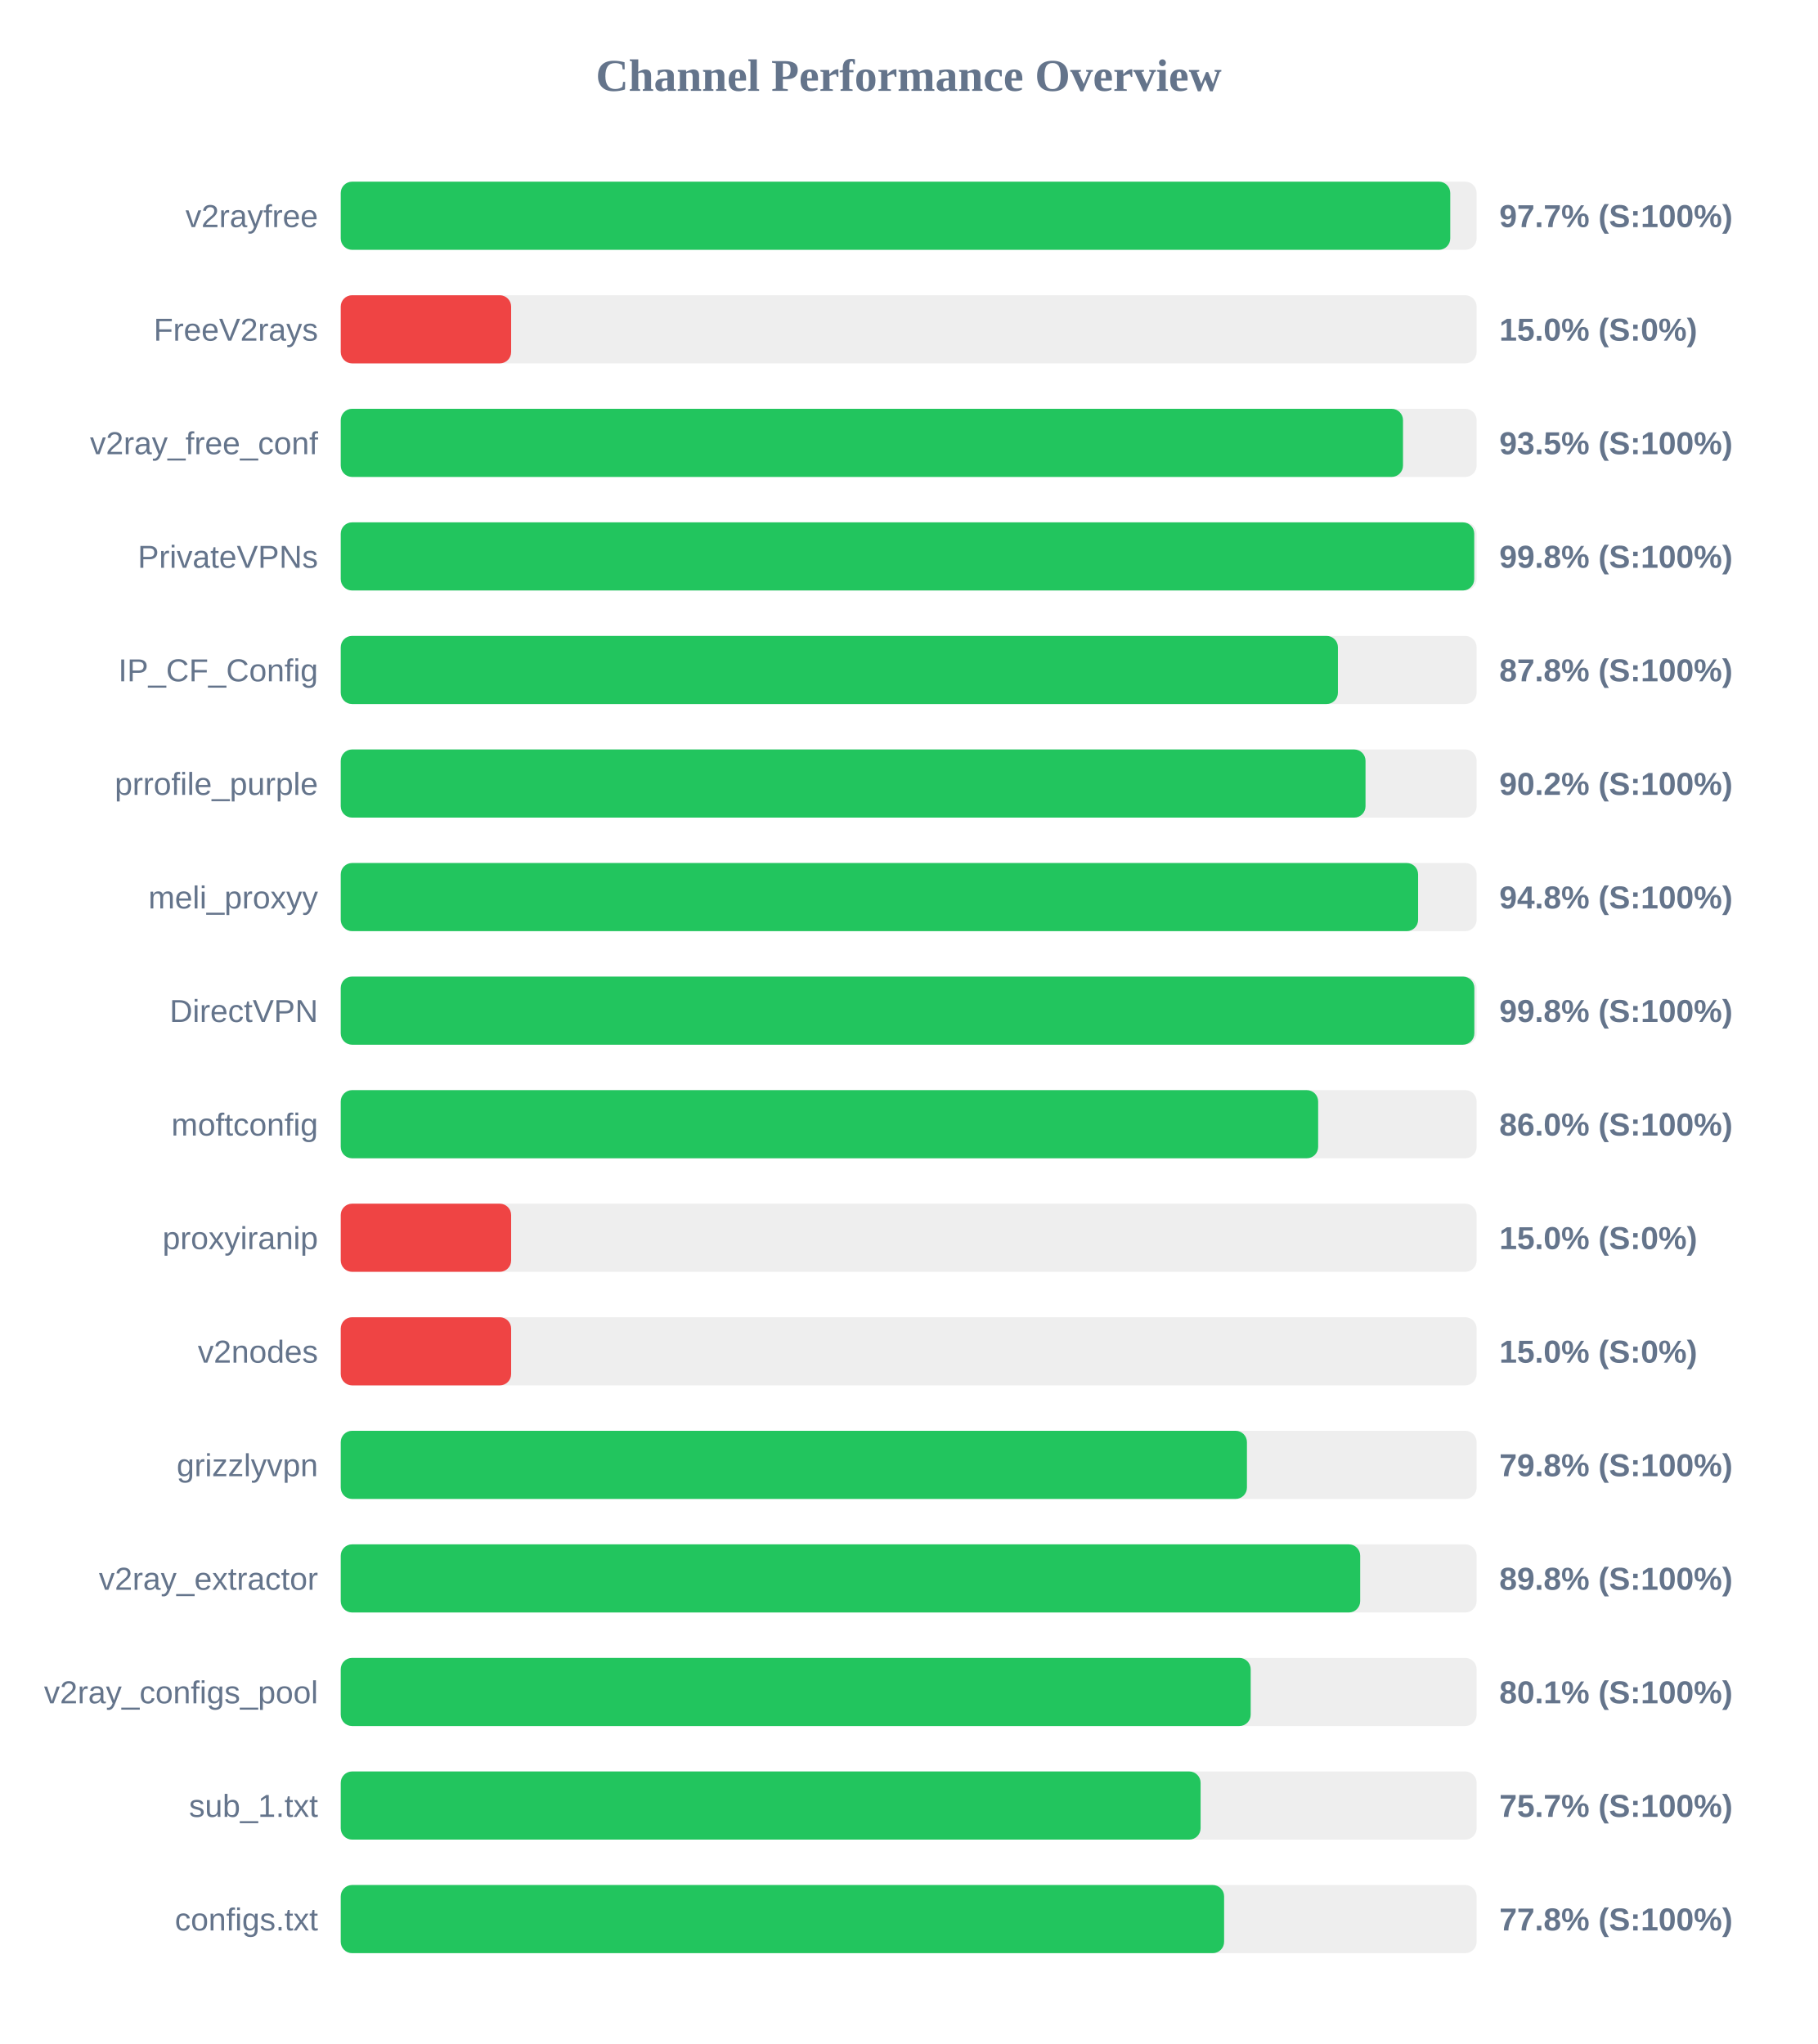
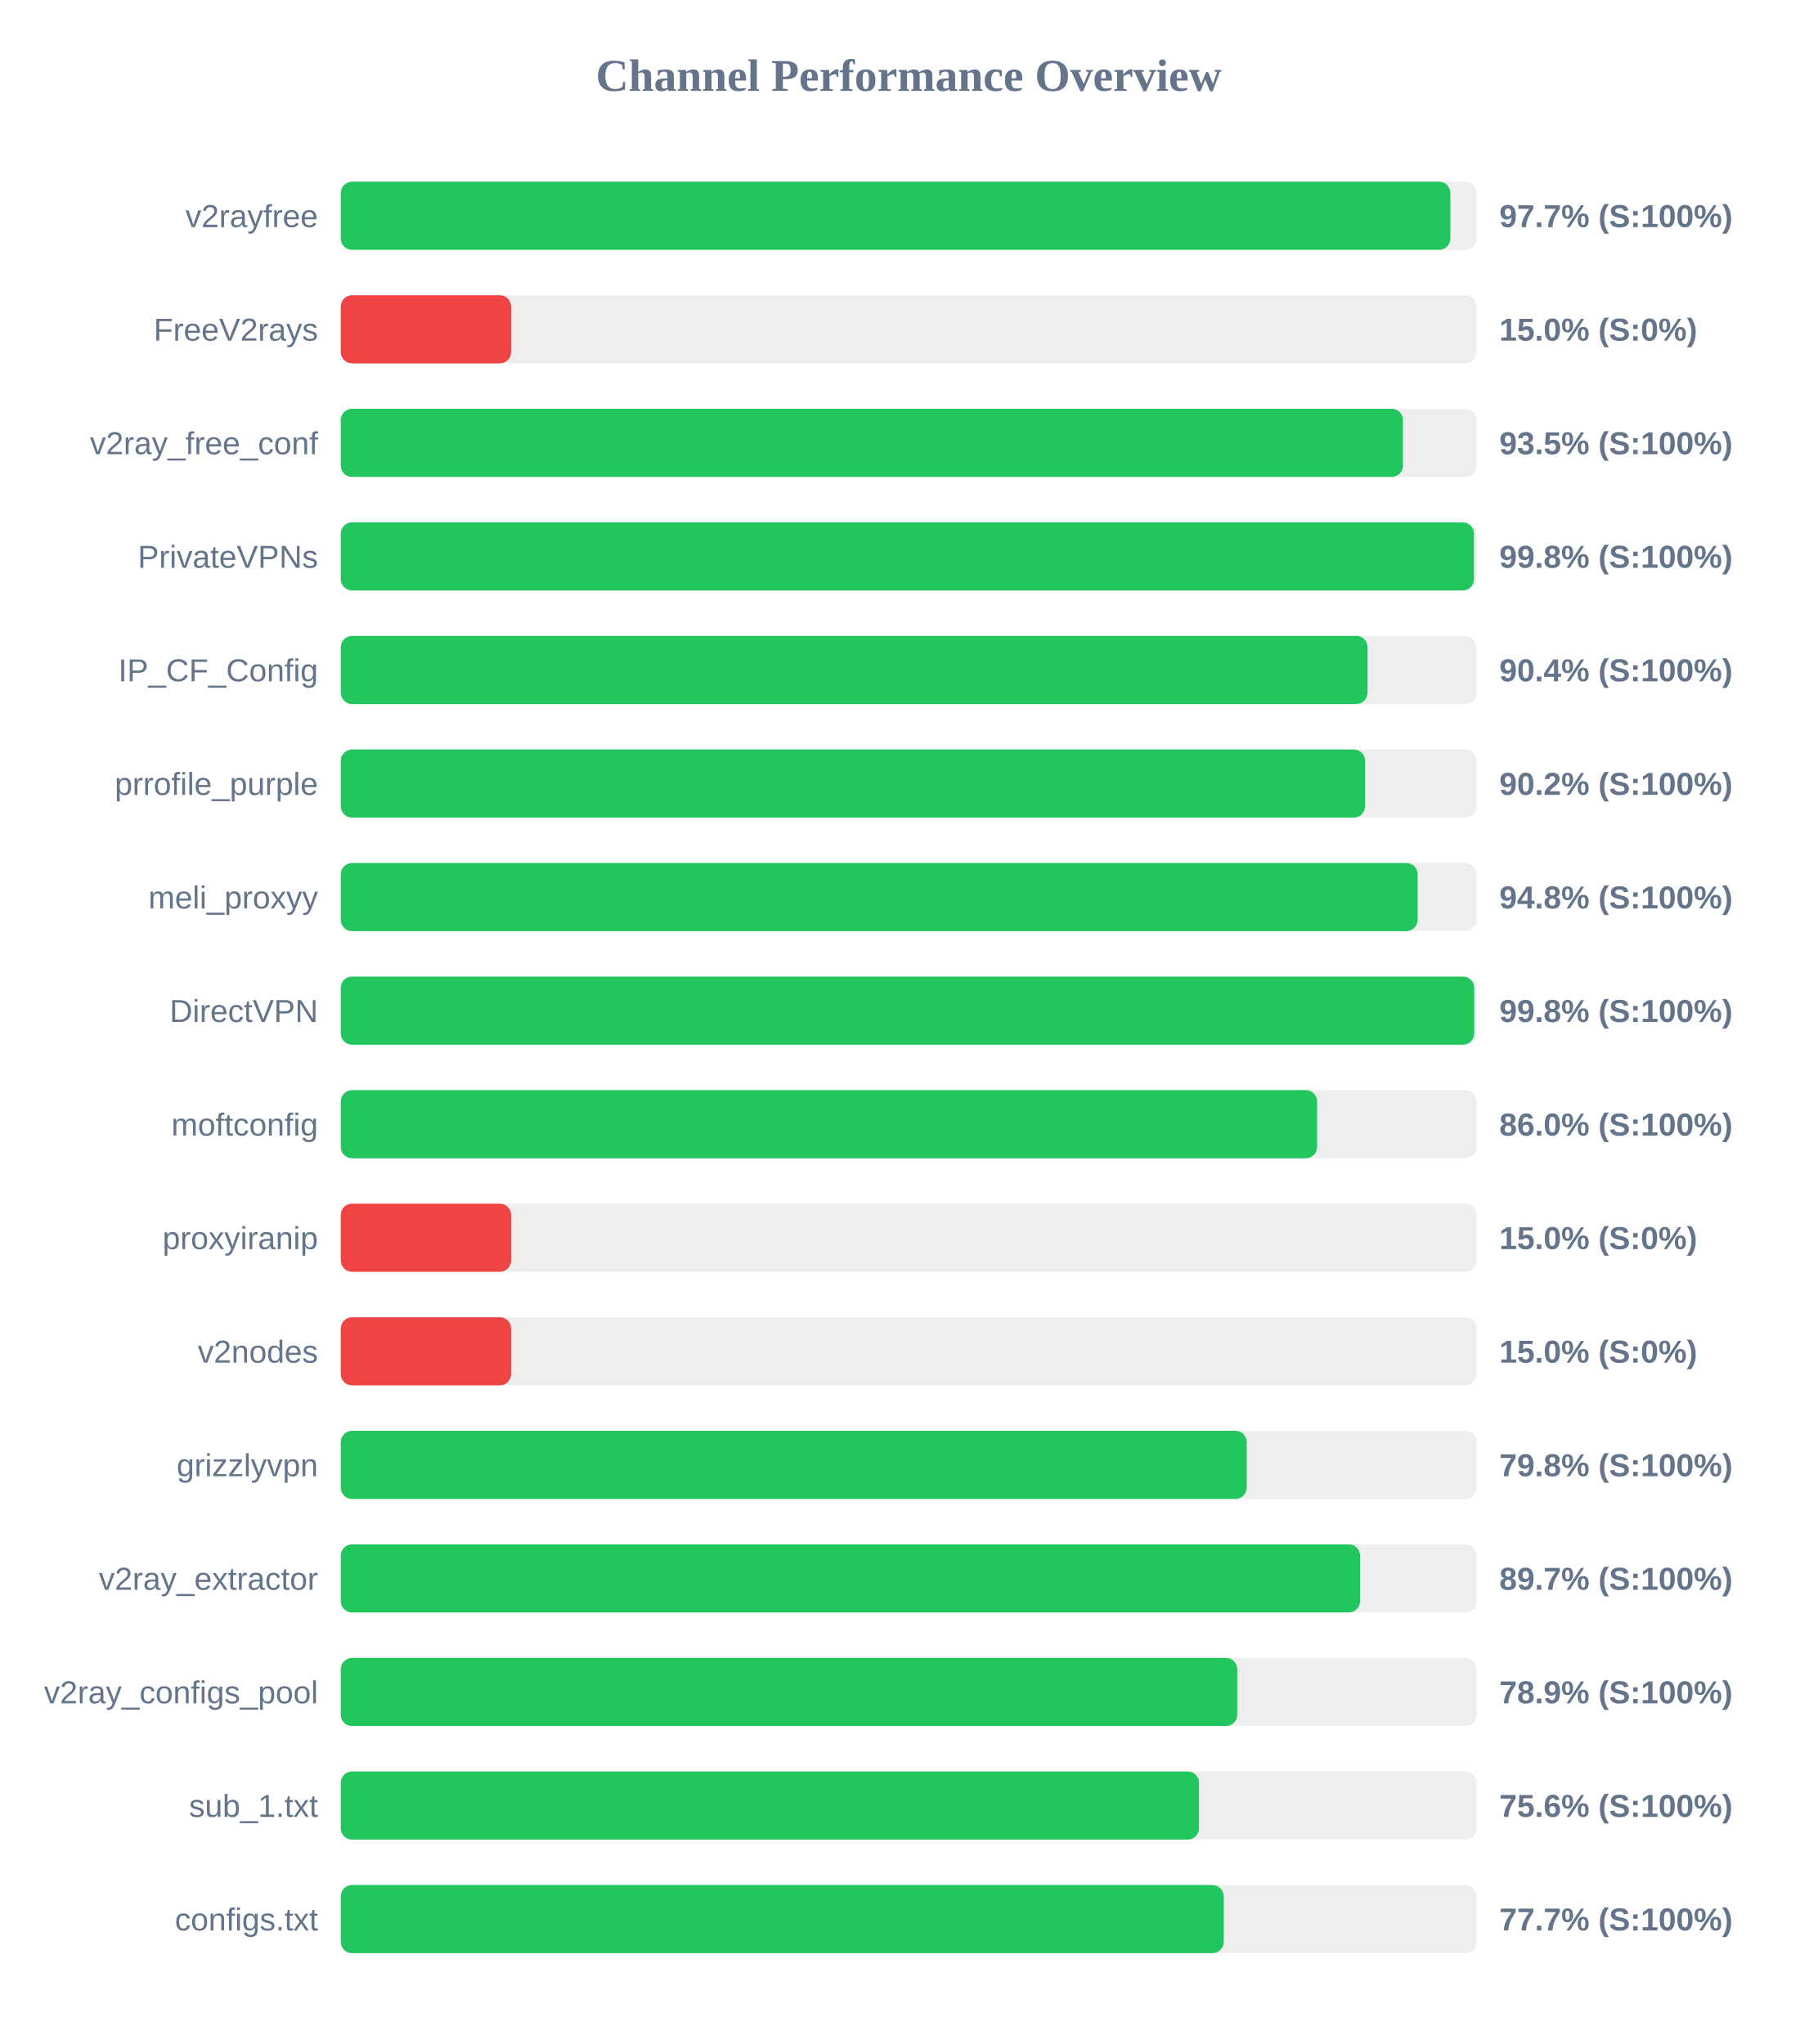
<svg xmlns="http://www.w3.org/2000/svg" width="800" height="900" version="1.1">
  <style>
        .row { font: 14px Arial; fill: #64748b; }
        .score { font: bold 14px Arial; fill: #64748b; }
    </style>
  <text x="400" y="40" text-anchor="middle" font-size="20px" font-weight="bold" fill="#64748b">Channel Performance Overview</text>
  <rect x="150" y="80" width="500" height="30" fill="#eee" rx="5" />
-   <rect x="150" y="80" width="488.4" height="30" fill="#22c55e" rx="5" />
+   <rect x="150" y="80" width="488.45" height="30" fill="#22c55e" rx="5" />
  <text x="140" y="100" text-anchor="end" class="row">v2rayfree</text>
  <text x="660" y="100" text-anchor="start" class="score">97.7% (S:100%)</text>
  <rect x="150" y="130" width="500" height="30" fill="#eee" rx="5" />
  <rect x="150" y="130" width="75.0" height="30" fill="#ef4444" rx="5" />
  <text x="140" y="150" text-anchor="end" class="row">FreeV2rays</text>
  <text x="660" y="150" text-anchor="start" class="score">15.0% (S:0%)</text>
  <rect x="150" y="180" width="500" height="30" fill="#eee" rx="5" />
  <rect x="150" y="180" width="467.6" height="30" fill="#22c55e" rx="5" />
  <text x="140" y="200" text-anchor="end" class="row">v2ray_free_conf</text>
  <text x="660" y="200" text-anchor="start" class="score">93.5% (S:100%)</text>
  <rect x="150" y="230" width="500" height="30" fill="#eee" rx="5" />
-   <rect x="150" y="230" width="498.95" height="30" fill="#22c55e" rx="5" />
+   <rect x="150" y="230" width="498.85" height="30" fill="#22c55e" rx="5" />
  <text x="140" y="250" text-anchor="end" class="row">PrivateVPNs</text>
  <text x="660" y="250" text-anchor="start" class="score">99.8% (S:100%)</text>
  <rect x="150" y="280" width="500" height="30" fill="#eee" rx="5" />
-   <rect x="150" y="280" width="438.95" height="30" fill="#22c55e" rx="5" />
+   <rect x="150" y="280" width="452.0" height="30" fill="#22c55e" rx="5" />
  <text x="140" y="300" text-anchor="end" class="row">IP_CF_Config</text>
-   <text x="660" y="300" text-anchor="start" class="score">87.8% (S:100%)</text>
+   <text x="660" y="300" text-anchor="start" class="score">90.4% (S:100%)</text>
  <rect x="150" y="330" width="500" height="30" fill="#eee" rx="5" />
-   <rect x="150" y="330" width="451.1" height="30" fill="#22c55e" rx="5" />
+   <rect x="150" y="330" width="450.9" height="30" fill="#22c55e" rx="5" />
  <text x="140" y="350" text-anchor="end" class="row">prrofile_purple</text>
  <text x="660" y="350" text-anchor="start" class="score">90.2% (S:100%)</text>
  <rect x="150" y="380" width="500" height="30" fill="#eee" rx="5" />
-   <rect x="150" y="380" width="474.25" height="30" fill="#22c55e" rx="5" />
+   <rect x="150" y="380" width="474.05" height="30" fill="#22c55e" rx="5" />
  <text x="140" y="400" text-anchor="end" class="row">meli_proxyy</text>
  <text x="660" y="400" text-anchor="start" class="score">94.8% (S:100%)</text>
  <rect x="150" y="430" width="500" height="30" fill="#eee" rx="5" />
-   <rect x="150" y="430" width="499.0" height="30" fill="#22c55e" rx="5" />
+   <rect x="150" y="430" width="498.95" height="30" fill="#22c55e" rx="5" />
  <text x="140" y="450" text-anchor="end" class="row">DirectVPN</text>
  <text x="660" y="450" text-anchor="start" class="score">99.8% (S:100%)</text>
  <rect x="150" y="480" width="500" height="30" fill="#eee" rx="5" />
-   <rect x="150" y="480" width="430.25" height="30" fill="#22c55e" rx="5" />
+   <rect x="150" y="480" width="429.8" height="30" fill="#22c55e" rx="5" />
  <text x="140" y="500" text-anchor="end" class="row">moftconfig</text>
  <text x="660" y="500" text-anchor="start" class="score">86.0% (S:100%)</text>
  <rect x="150" y="530" width="500" height="30" fill="#eee" rx="5" />
  <rect x="150" y="530" width="75.0" height="30" fill="#ef4444" rx="5" />
  <text x="140" y="550" text-anchor="end" class="row">proxyiranip</text>
  <text x="660" y="550" text-anchor="start" class="score">15.0% (S:0%)</text>
  <rect x="150" y="580" width="500" height="30" fill="#eee" rx="5" />
  <rect x="150" y="580" width="75.0" height="30" fill="#ef4444" rx="5" />
  <text x="140" y="600" text-anchor="end" class="row">v2nodes</text>
  <text x="660" y="600" text-anchor="start" class="score">15.0% (S:0%)</text>
  <rect x="150" y="630" width="500" height="30" fill="#eee" rx="5" />
-   <rect x="150" y="630" width="398.9" height="30" fill="#22c55e" rx="5" />
+   <rect x="150" y="630" width="398.8" height="30" fill="#22c55e" rx="5" />
  <text x="140" y="650" text-anchor="end" class="row">grizzlyvpn</text>
  <text x="660" y="650" text-anchor="start" class="score">79.8% (S:100%)</text>
  <rect x="150" y="680" width="500" height="30" fill="#eee" rx="5" />
-   <rect x="150" y="680" width="448.75" height="30" fill="#22c55e" rx="5" />
+   <rect x="150" y="680" width="448.7" height="30" fill="#22c55e" rx="5" />
  <text x="140" y="700" text-anchor="end" class="row">v2ray_extractor</text>
-   <text x="660" y="700" text-anchor="start" class="score">89.8% (S:100%)</text>
+   <text x="660" y="700" text-anchor="start" class="score">89.7% (S:100%)</text>
  <rect x="150" y="730" width="500" height="30" fill="#eee" rx="5" />
-   <rect x="150" y="730" width="400.55" height="30" fill="#22c55e" rx="5" />
+   <rect x="150" y="730" width="394.65" height="30" fill="#22c55e" rx="5" />
  <text x="140" y="750" text-anchor="end" class="row">v2ray_configs_pool</text>
-   <text x="660" y="750" text-anchor="start" class="score">80.1% (S:100%)</text>
+   <text x="660" y="750" text-anchor="start" class="score">78.9% (S:100%)</text>
  <rect x="150" y="780" width="500" height="30" fill="#eee" rx="5" />
-   <rect x="150" y="780" width="378.5" height="30" fill="#22c55e" rx="5" />
+   <rect x="150" y="780" width="377.8" height="30" fill="#22c55e" rx="5" />
  <text x="140" y="800" text-anchor="end" class="row">sub_1.txt</text>
-   <text x="660" y="800" text-anchor="start" class="score">75.7% (S:100%)</text>
+   <text x="660" y="800" text-anchor="start" class="score">75.6% (S:100%)</text>
  <rect x="150" y="830" width="500" height="30" fill="#eee" rx="5" />
-   <rect x="150" y="830" width="388.85" height="30" fill="#22c55e" rx="5" />
+   <rect x="150" y="830" width="388.7" height="30" fill="#22c55e" rx="5" />
  <text x="140" y="850" text-anchor="end" class="row">configs.txt</text>
-   <text x="660" y="850" text-anchor="start" class="score">77.8% (S:100%)</text>
+   <text x="660" y="850" text-anchor="start" class="score">77.7% (S:100%)</text>
</svg>
